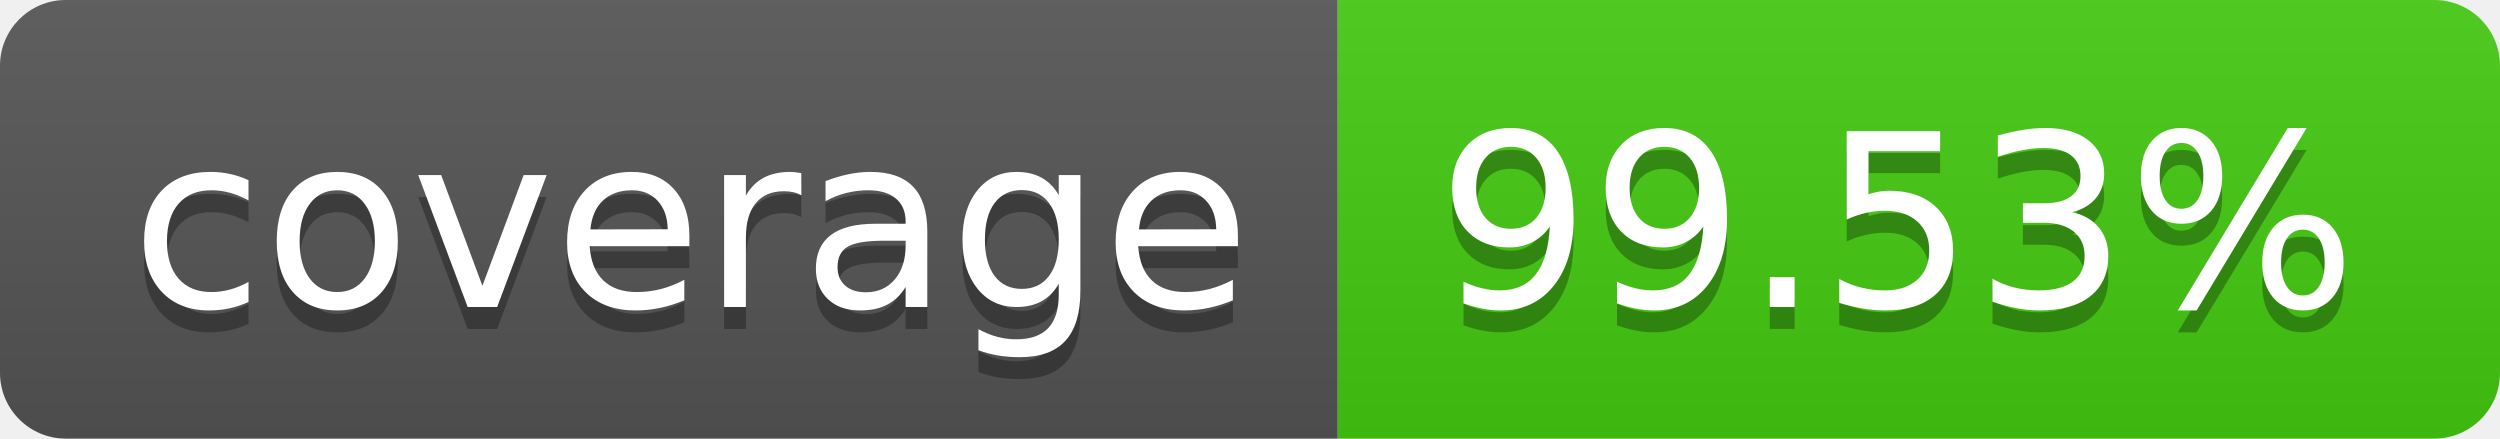
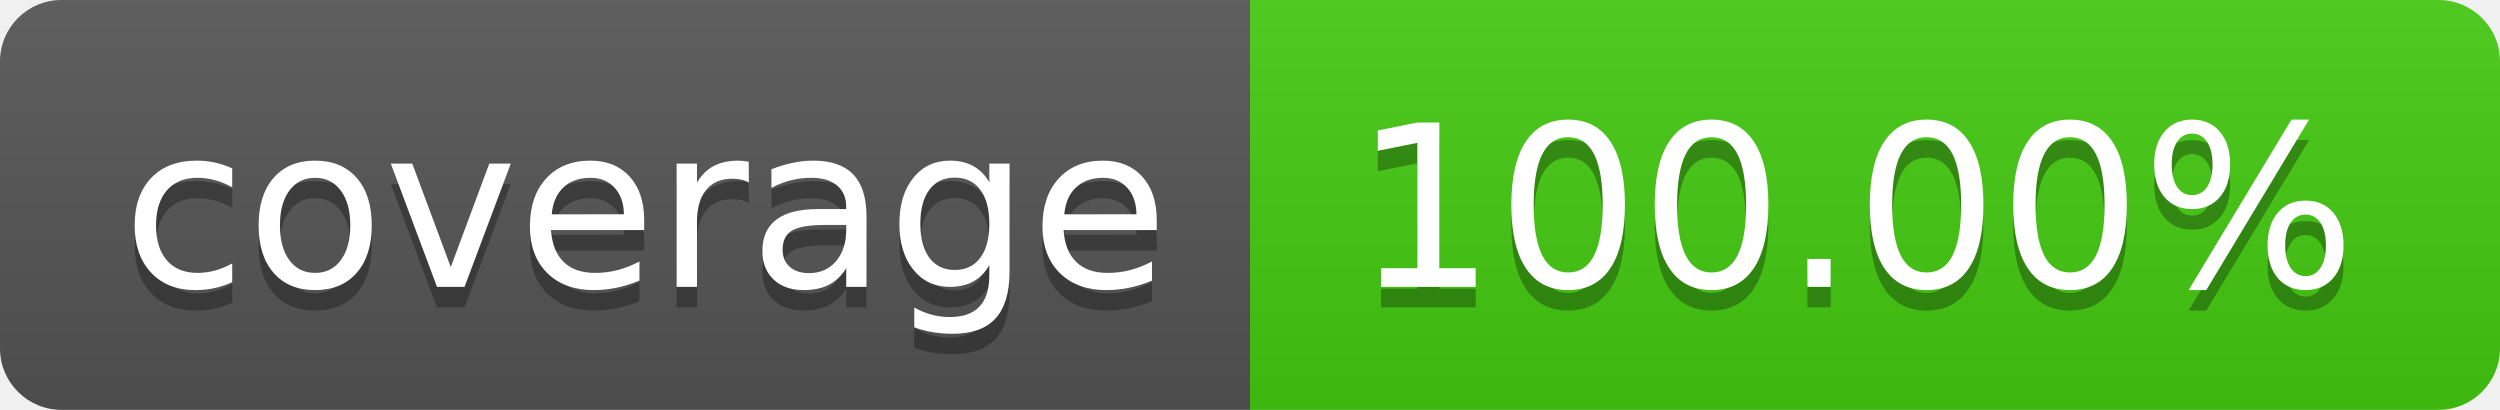
- <svg xmlns="http://www.w3.org/2000/svg" width="114" height="20" role="img" aria-label="coverage: 99.53%">
+ <svg xmlns="http://www.w3.org/2000/svg" width="122" height="20" role="img" aria-label="coverage: 100.00%">
  <linearGradient id="s" x2="0" y2="100%">
    <stop offset="0" stop-color="#bbb" stop-opacity=".1" />
    <stop offset="1" stop-opacity=".1" />
  </linearGradient>
  <clipPath id="r">
-     <rect width="114" height="20" rx="3" fill="#fff" />
+     <rect width="122" height="20" rx="3" fill="#fff" />
  </clipPath>
  <g clip-path="url(#r)">
    <rect width="61" height="20" fill="#555" />
-     <rect x="61" width="53" height="20" fill="#4c1" />
-     <rect width="114" height="20" fill="url(#s)" />
+     <rect x="61" width="61" height="20" fill="#4c1" />
+     <rect width="122" height="20" fill="url(#s)" />
  </g>
  <g fill="#fff" text-anchor="middle" font-family="Verdana,Geneva,DejaVu Sans,sans-serif" text-rendering="geometricPrecision" font-size="110">
    <text aria-hidden="true" x="315" y="150" fill="#010101" fill-opacity=".3" transform="scale(.1)" textLength="510">coverage</text>
    <text x="315" y="140" transform="scale(.1)" fill="#fff" textLength="510">coverage</text>
-     <text aria-hidden="true" x="865" y="150" fill="#010101" fill-opacity=".3" transform="scale(.1)" textLength="430">99.53%</text>
-     <text x="865" y="140" transform="scale(.1)" fill="#fff" textLength="430">99.53%</text>
+     <text aria-hidden="true" x="905" y="150" fill="#010101" fill-opacity=".3" transform="scale(.1)" textLength="510">100.00%</text>
+     <text x="905" y="140" transform="scale(.1)" fill="#fff" textLength="510">100.00%</text>
  </g>
</svg>
